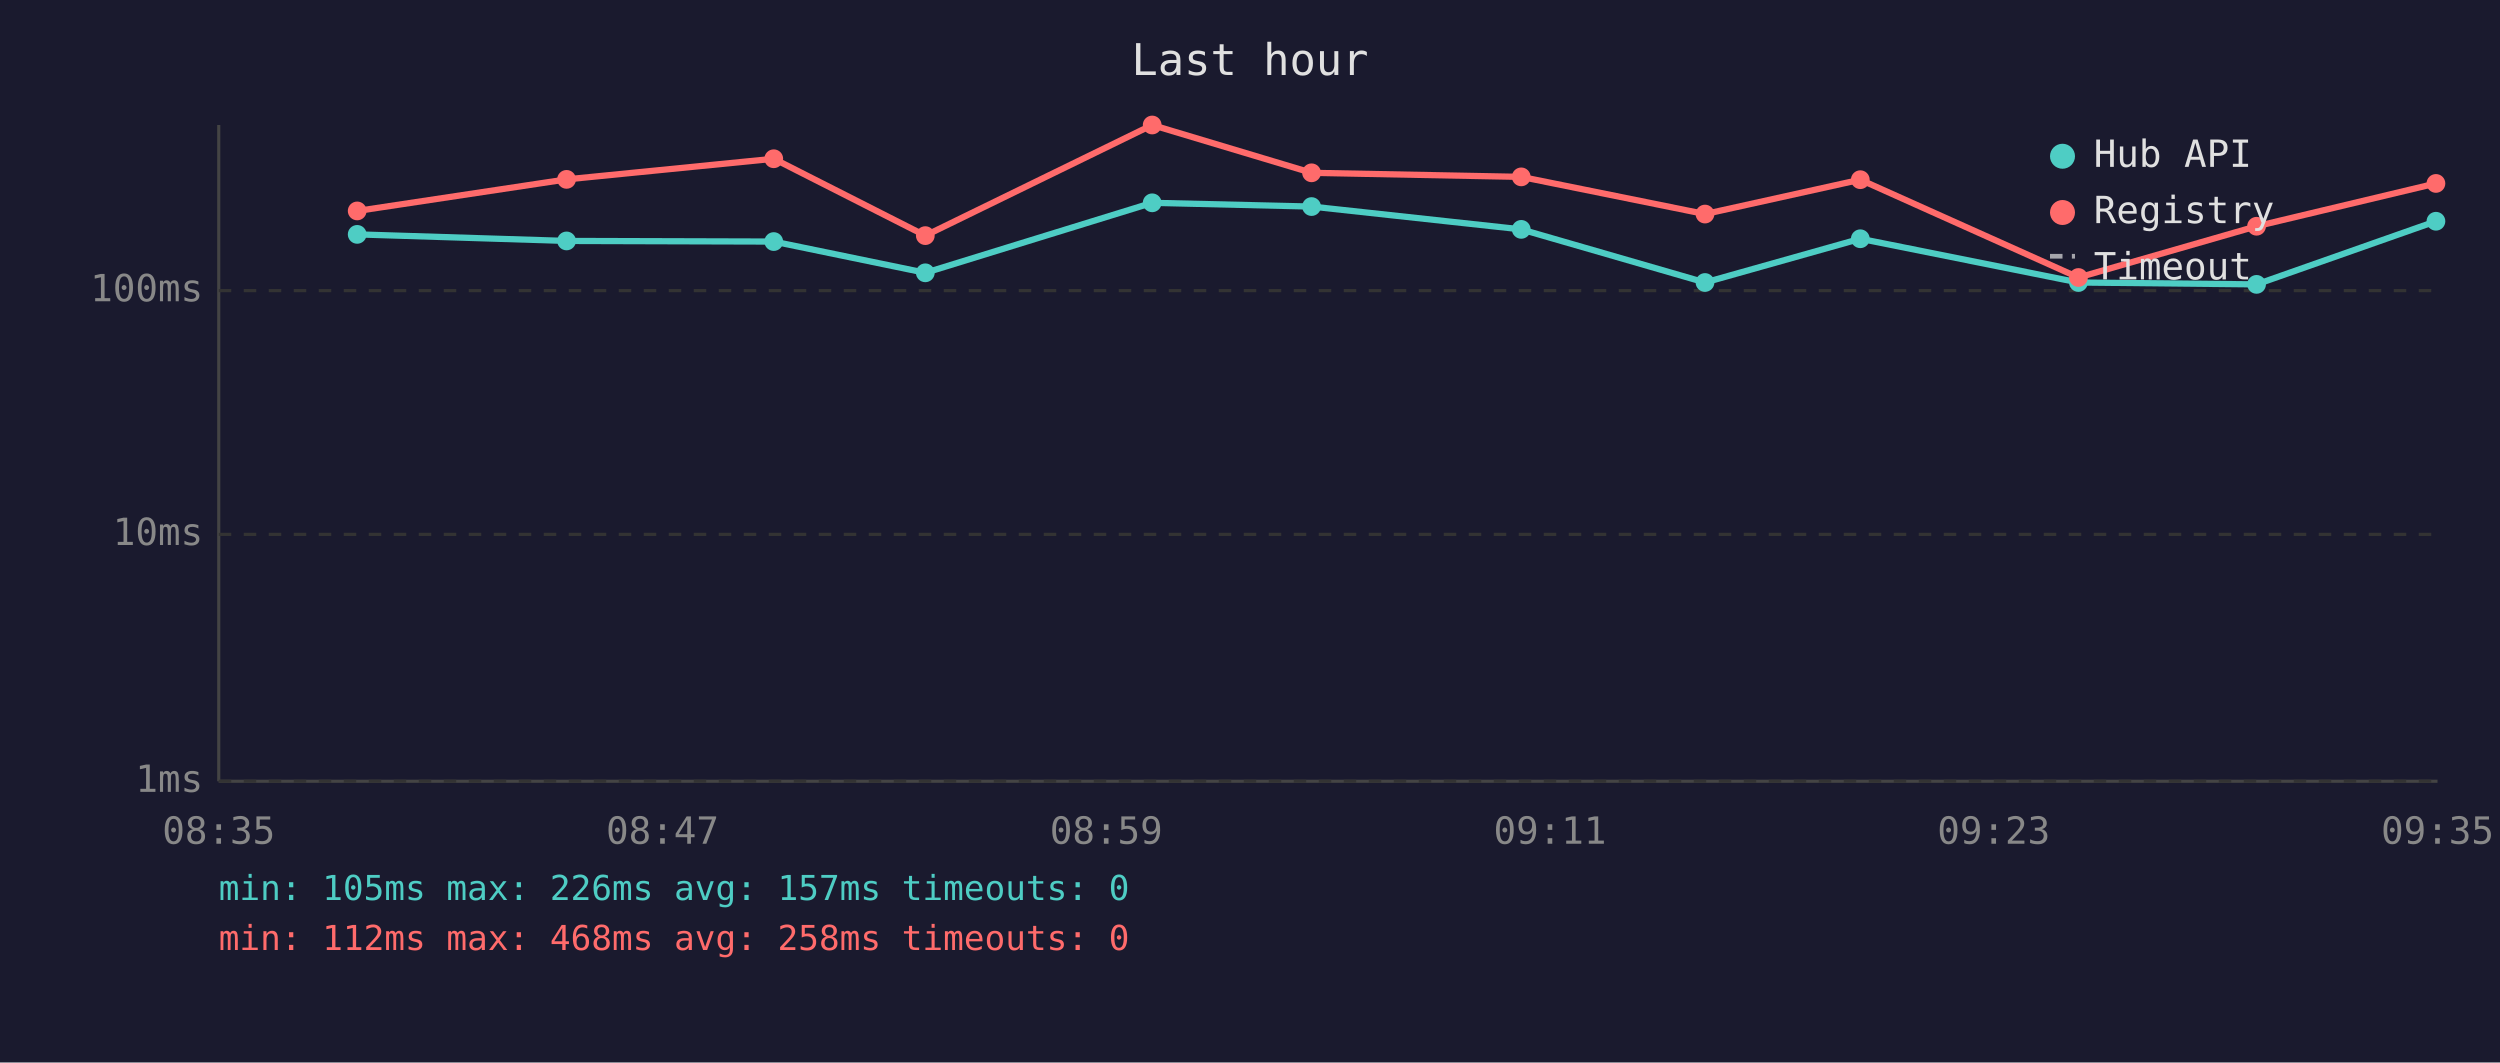
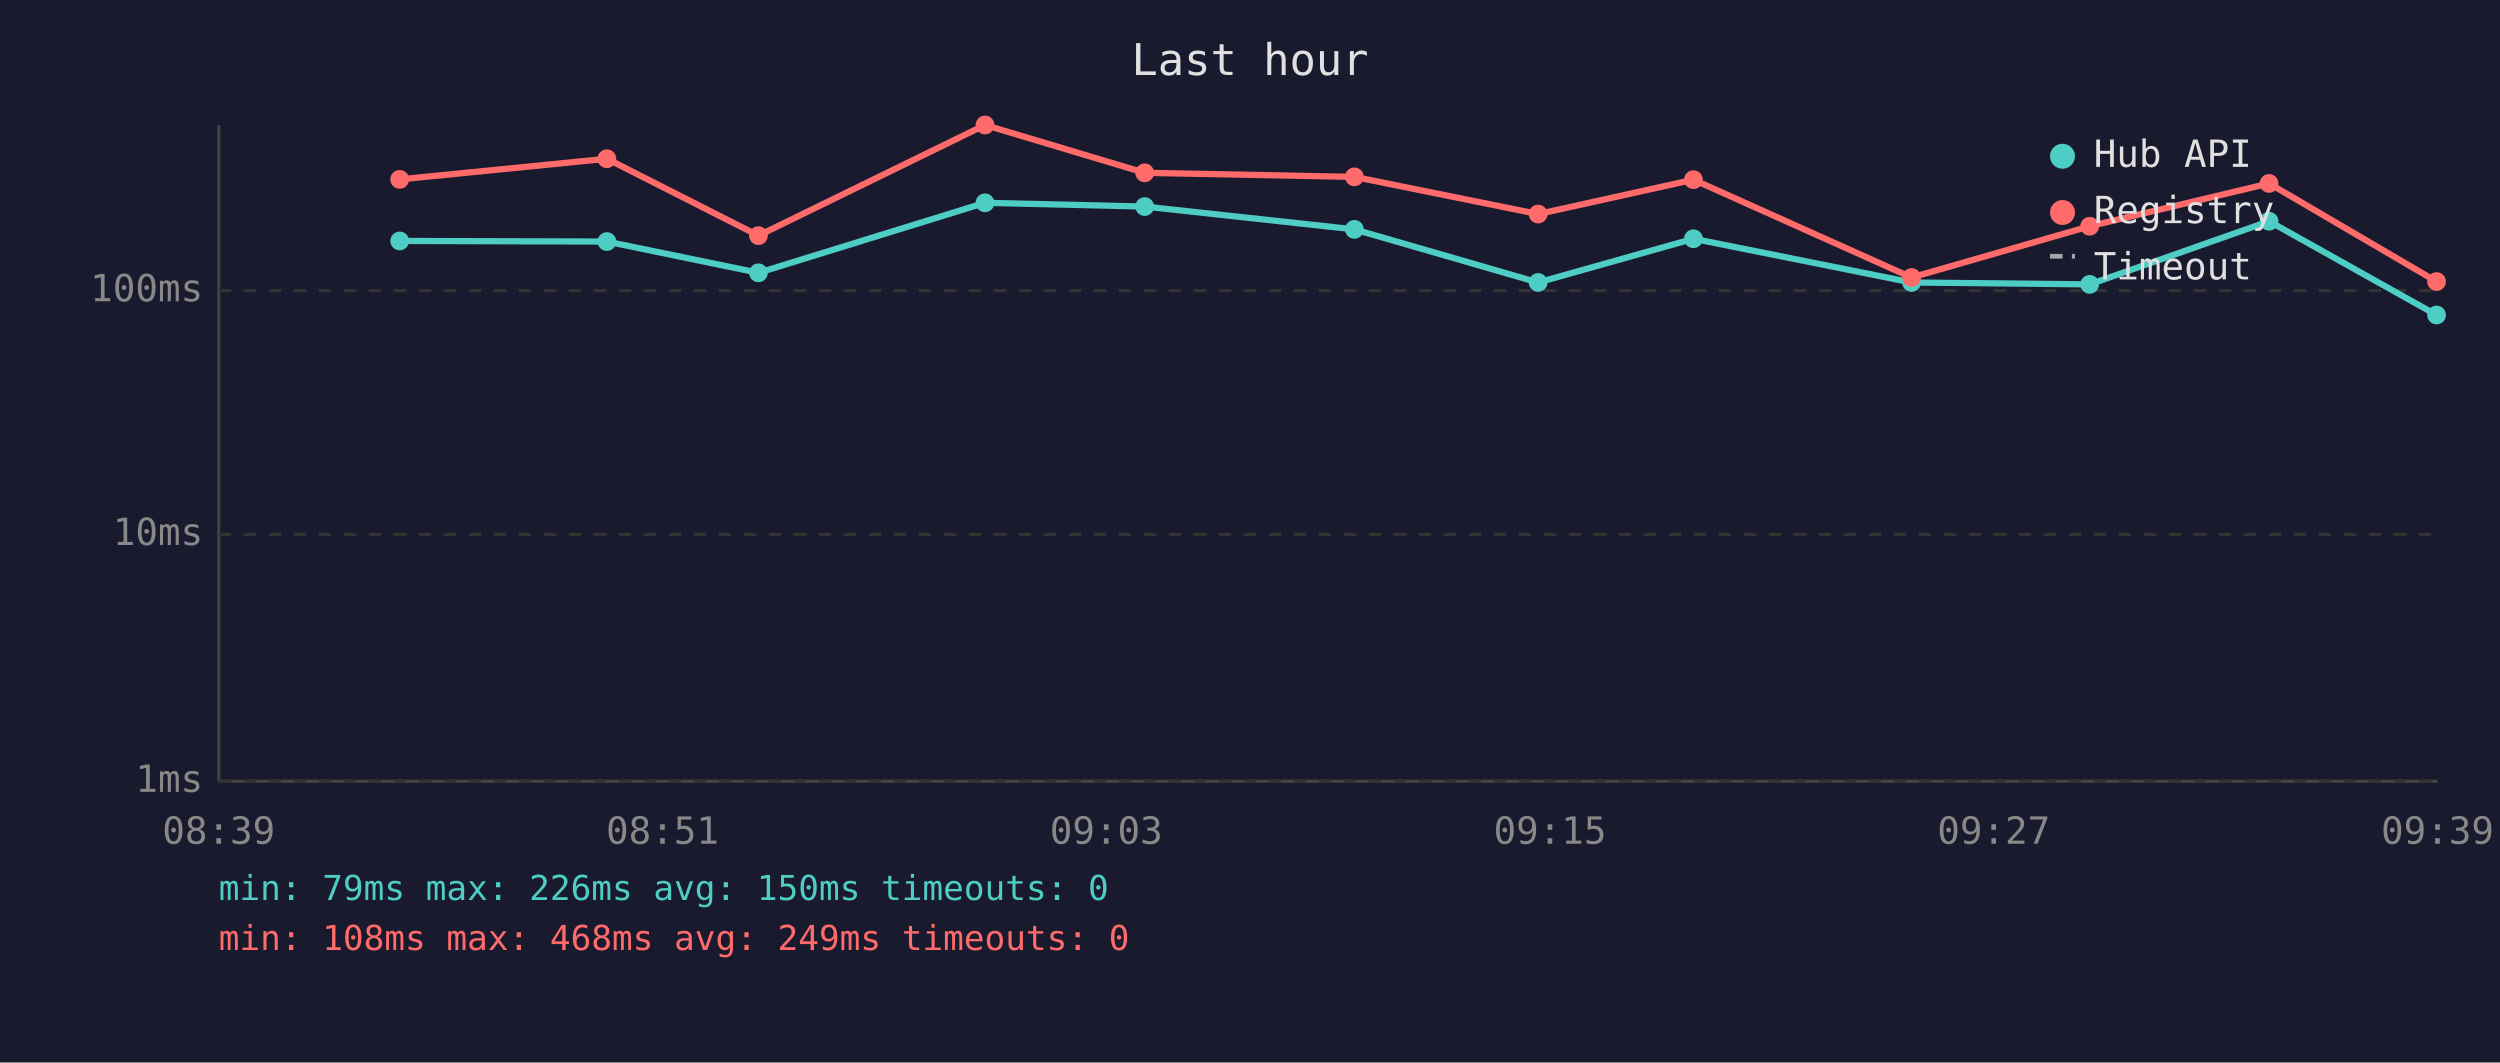
<svg xmlns="http://www.w3.org/2000/svg" viewBox="0 0 800 340" font-family="monospace" font-size="12">
  <rect width="800" height="340" fill="#1a1a2e" />
  <text x="400" y="24" fill="#e0e0e0" font-size="14" text-anchor="middle">Last hour</text>
  <line x1="70" y1="40" x2="70" y2="250" stroke="#444" stroke-width="1" />
  <line x1="70" y1="250" x2="780" y2="250" stroke="#444" stroke-width="1" />
  <line x1="70" y1="250" x2="780" y2="250" stroke="#333" stroke-width="1" stroke-dasharray="4" />
  <text x="65" y="250" fill="#888" text-anchor="end" dominant-baseline="middle">1ms</text>
  <line x1="70" y1="171" x2="780" y2="171" stroke="#333" stroke-width="1" stroke-dasharray="4" />
  <text x="65" y="171" fill="#888" text-anchor="end" dominant-baseline="middle">10ms</text>
  <line x1="70" y1="93" x2="780" y2="93" stroke="#333" stroke-width="1" stroke-dasharray="4" />
  <text x="65" y="93" fill="#888" text-anchor="end" dominant-baseline="middle">100ms</text>
-   <text x="70" y="270" fill="#888" text-anchor="middle">08:35</text>
-   <text x="212" y="270" fill="#888" text-anchor="middle">08:47</text>
-   <text x="354" y="270" fill="#888" text-anchor="middle">08:59</text>
-   <text x="496" y="270" fill="#888" text-anchor="middle">09:11</text>
-   <text x="638" y="270" fill="#888" text-anchor="middle">09:23</text>
-   <text x="780" y="270" fill="#888" text-anchor="middle">09:35</text>
-   <polyline points="114.3,75.0 181.3,77.1 247.6,77.3 296.1,87.3 368.7,64.9 419.7,66.1 486.8,73.4 545.6,90.4 595.3,76.4 665.1,90.4 722.1,91.0 779.5,70.8" fill="none" stroke="#4ecdc4" stroke-width="2" opacity="1" />
-   <circle cx="114.3" cy="75.0" r="3" fill="#4ecdc4" />
-   <circle cx="181.3" cy="77.1" r="3" fill="#4ecdc4" />
-   <circle cx="247.6" cy="77.3" r="3" fill="#4ecdc4" />
-   <circle cx="296.1" cy="87.3" r="3" fill="#4ecdc4" />
-   <circle cx="368.7" cy="64.9" r="3" fill="#4ecdc4" />
-   <circle cx="419.7" cy="66.1" r="3" fill="#4ecdc4" />
-   <circle cx="486.8" cy="73.4" r="3" fill="#4ecdc4" />
-   <circle cx="545.6" cy="90.4" r="3" fill="#4ecdc4" />
-   <circle cx="595.3" cy="76.4" r="3" fill="#4ecdc4" />
-   <circle cx="665.1" cy="90.4" r="3" fill="#4ecdc4" />
-   <circle cx="722.1" cy="91.0" r="3" fill="#4ecdc4" />
-   <circle cx="779.5" cy="70.8" r="3" fill="#4ecdc4" />
-   <polyline points="114.3,67.5 181.3,57.4 247.6,50.8 296.1,75.4 368.7,40.0 419.7,55.3 486.8,56.6 545.6,68.5 595.3,57.5 665.1,88.8 722.1,72.4 779.5,58.7" fill="none" stroke="#ff6b6b" stroke-width="2" opacity="1" />
-   <circle cx="114.3" cy="67.5" r="3" fill="#ff6b6b" />
-   <circle cx="181.3" cy="57.4" r="3" fill="#ff6b6b" />
-   <circle cx="247.6" cy="50.8" r="3" fill="#ff6b6b" />
-   <circle cx="296.1" cy="75.4" r="3" fill="#ff6b6b" />
-   <circle cx="368.7" cy="40.0" r="3" fill="#ff6b6b" />
-   <circle cx="419.7" cy="55.3" r="3" fill="#ff6b6b" />
-   <circle cx="486.8" cy="56.6" r="3" fill="#ff6b6b" />
-   <circle cx="545.6" cy="68.5" r="3" fill="#ff6b6b" />
-   <circle cx="595.3" cy="57.5" r="3" fill="#ff6b6b" />
-   <circle cx="665.1" cy="88.8" r="3" fill="#ff6b6b" />
-   <circle cx="722.1" cy="72.4" r="3" fill="#ff6b6b" />
-   <circle cx="779.5" cy="58.7" r="3" fill="#ff6b6b" />
+   <text x="70" y="270" fill="#888" text-anchor="middle">08:39</text>
+   <text x="212" y="270" fill="#888" text-anchor="middle">08:51</text>
+   <text x="354" y="270" fill="#888" text-anchor="middle">09:03</text>
+   <text x="496" y="270" fill="#888" text-anchor="middle">09:15</text>
+   <text x="638" y="270" fill="#888" text-anchor="middle">09:27</text>
+   <text x="780" y="270" fill="#888" text-anchor="middle">09:39</text>
+   <polyline points="127.9,77.1 194.2,77.3 242.7,87.3 315.2,64.9 366.3,66.1 433.4,73.4 492.2,90.4 541.9,76.4 611.7,90.4 668.7,91.0 726.1,70.8 779.7,100.8" fill="none" stroke="#4ecdc4" stroke-width="2" opacity="1" />
+   <circle cx="127.9" cy="77.1" r="3" fill="#4ecdc4" />
+   <circle cx="194.2" cy="77.3" r="3" fill="#4ecdc4" />
+   <circle cx="242.7" cy="87.3" r="3" fill="#4ecdc4" />
+   <circle cx="315.2" cy="64.9" r="3" fill="#4ecdc4" />
+   <circle cx="366.3" cy="66.1" r="3" fill="#4ecdc4" />
+   <circle cx="433.4" cy="73.4" r="3" fill="#4ecdc4" />
+   <circle cx="492.2" cy="90.4" r="3" fill="#4ecdc4" />
+   <circle cx="541.9" cy="76.4" r="3" fill="#4ecdc4" />
+   <circle cx="611.7" cy="90.4" r="3" fill="#4ecdc4" />
+   <circle cx="668.7" cy="91.0" r="3" fill="#4ecdc4" />
+   <circle cx="726.1" cy="70.8" r="3" fill="#4ecdc4" />
+   <circle cx="779.7" cy="100.8" r="3" fill="#4ecdc4" />
+   <polyline points="127.9,57.4 194.2,50.8 242.7,75.4 315.2,40.0 366.3,55.3 433.4,56.6 492.2,68.5 541.9,57.5 611.7,88.8 668.7,72.4 726.1,58.7 779.7,90.1" fill="none" stroke="#ff6b6b" stroke-width="2" opacity="1" />
+   <circle cx="127.9" cy="57.4" r="3" fill="#ff6b6b" />
+   <circle cx="194.2" cy="50.8" r="3" fill="#ff6b6b" />
+   <circle cx="242.7" cy="75.4" r="3" fill="#ff6b6b" />
+   <circle cx="315.2" cy="40.0" r="3" fill="#ff6b6b" />
+   <circle cx="366.3" cy="55.3" r="3" fill="#ff6b6b" />
+   <circle cx="433.4" cy="56.6" r="3" fill="#ff6b6b" />
+   <circle cx="492.2" cy="68.5" r="3" fill="#ff6b6b" />
+   <circle cx="541.9" cy="57.5" r="3" fill="#ff6b6b" />
+   <circle cx="611.7" cy="88.8" r="3" fill="#ff6b6b" />
+   <circle cx="668.7" cy="72.4" r="3" fill="#ff6b6b" />
+   <circle cx="726.1" cy="58.7" r="3" fill="#ff6b6b" />
+   <circle cx="779.7" cy="90.1" r="3" fill="#ff6b6b" />
  <circle cx="660" cy="50" r="4" fill="#4ecdc4" />
  <text x="670" y="50" fill="#e0e0e0" dominant-baseline="middle">Hub API</text>
  <circle cx="660" cy="68" r="4" fill="#ff6b6b" />
  <text x="670" y="68" fill="#e0e0e0" dominant-baseline="middle">Registry</text>
  <line x1="656" y1="82" x2="664" y2="82" stroke="#e0e0e0" stroke-width="1.5" stroke-dasharray="4,3" opacity="0.7" />
  <text x="670" y="86" fill="#e0e0e0" dominant-baseline="middle">Timeout</text>
-   <text x="70" y="288" fill="#4ecdc4" font-size="11">min: 105ms  max: 226ms  avg: 157ms  timeouts: 0</text>
-   <text x="70" y="304" fill="#ff6b6b" font-size="11">min: 112ms  max: 468ms  avg: 258ms  timeouts: 0</text>
+   <text x="70" y="288" fill="#4ecdc4" font-size="11">min: 79ms  max: 226ms  avg: 150ms  timeouts: 0</text>
+   <text x="70" y="304" fill="#ff6b6b" font-size="11">min: 108ms  max: 468ms  avg: 249ms  timeouts: 0</text>
</svg>
